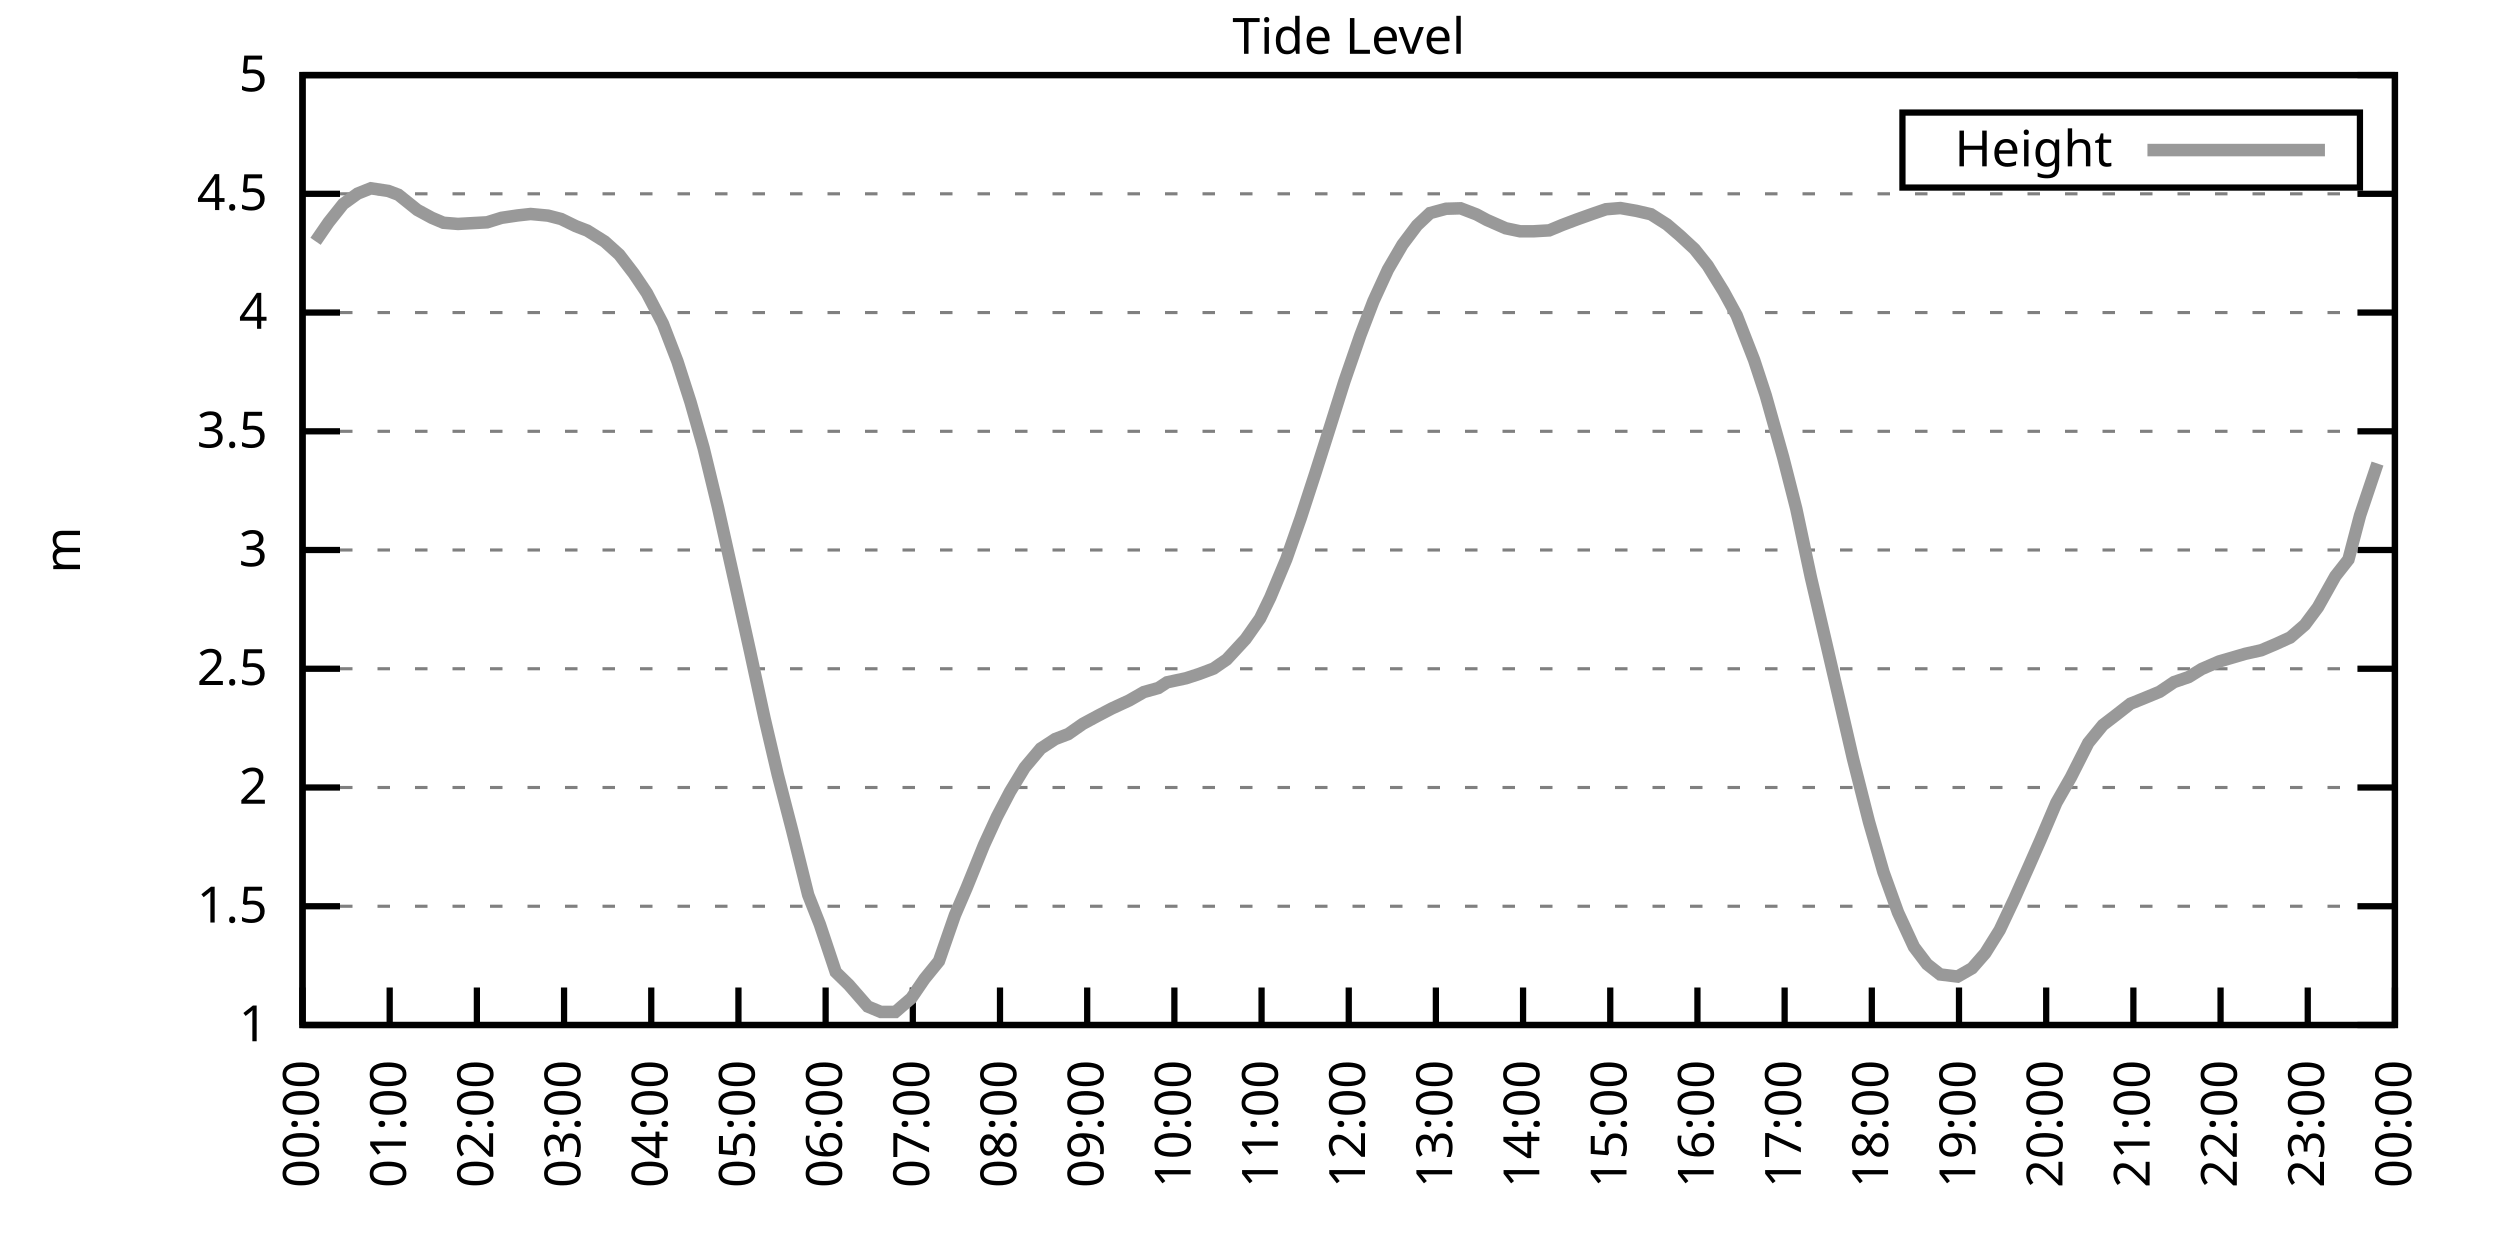
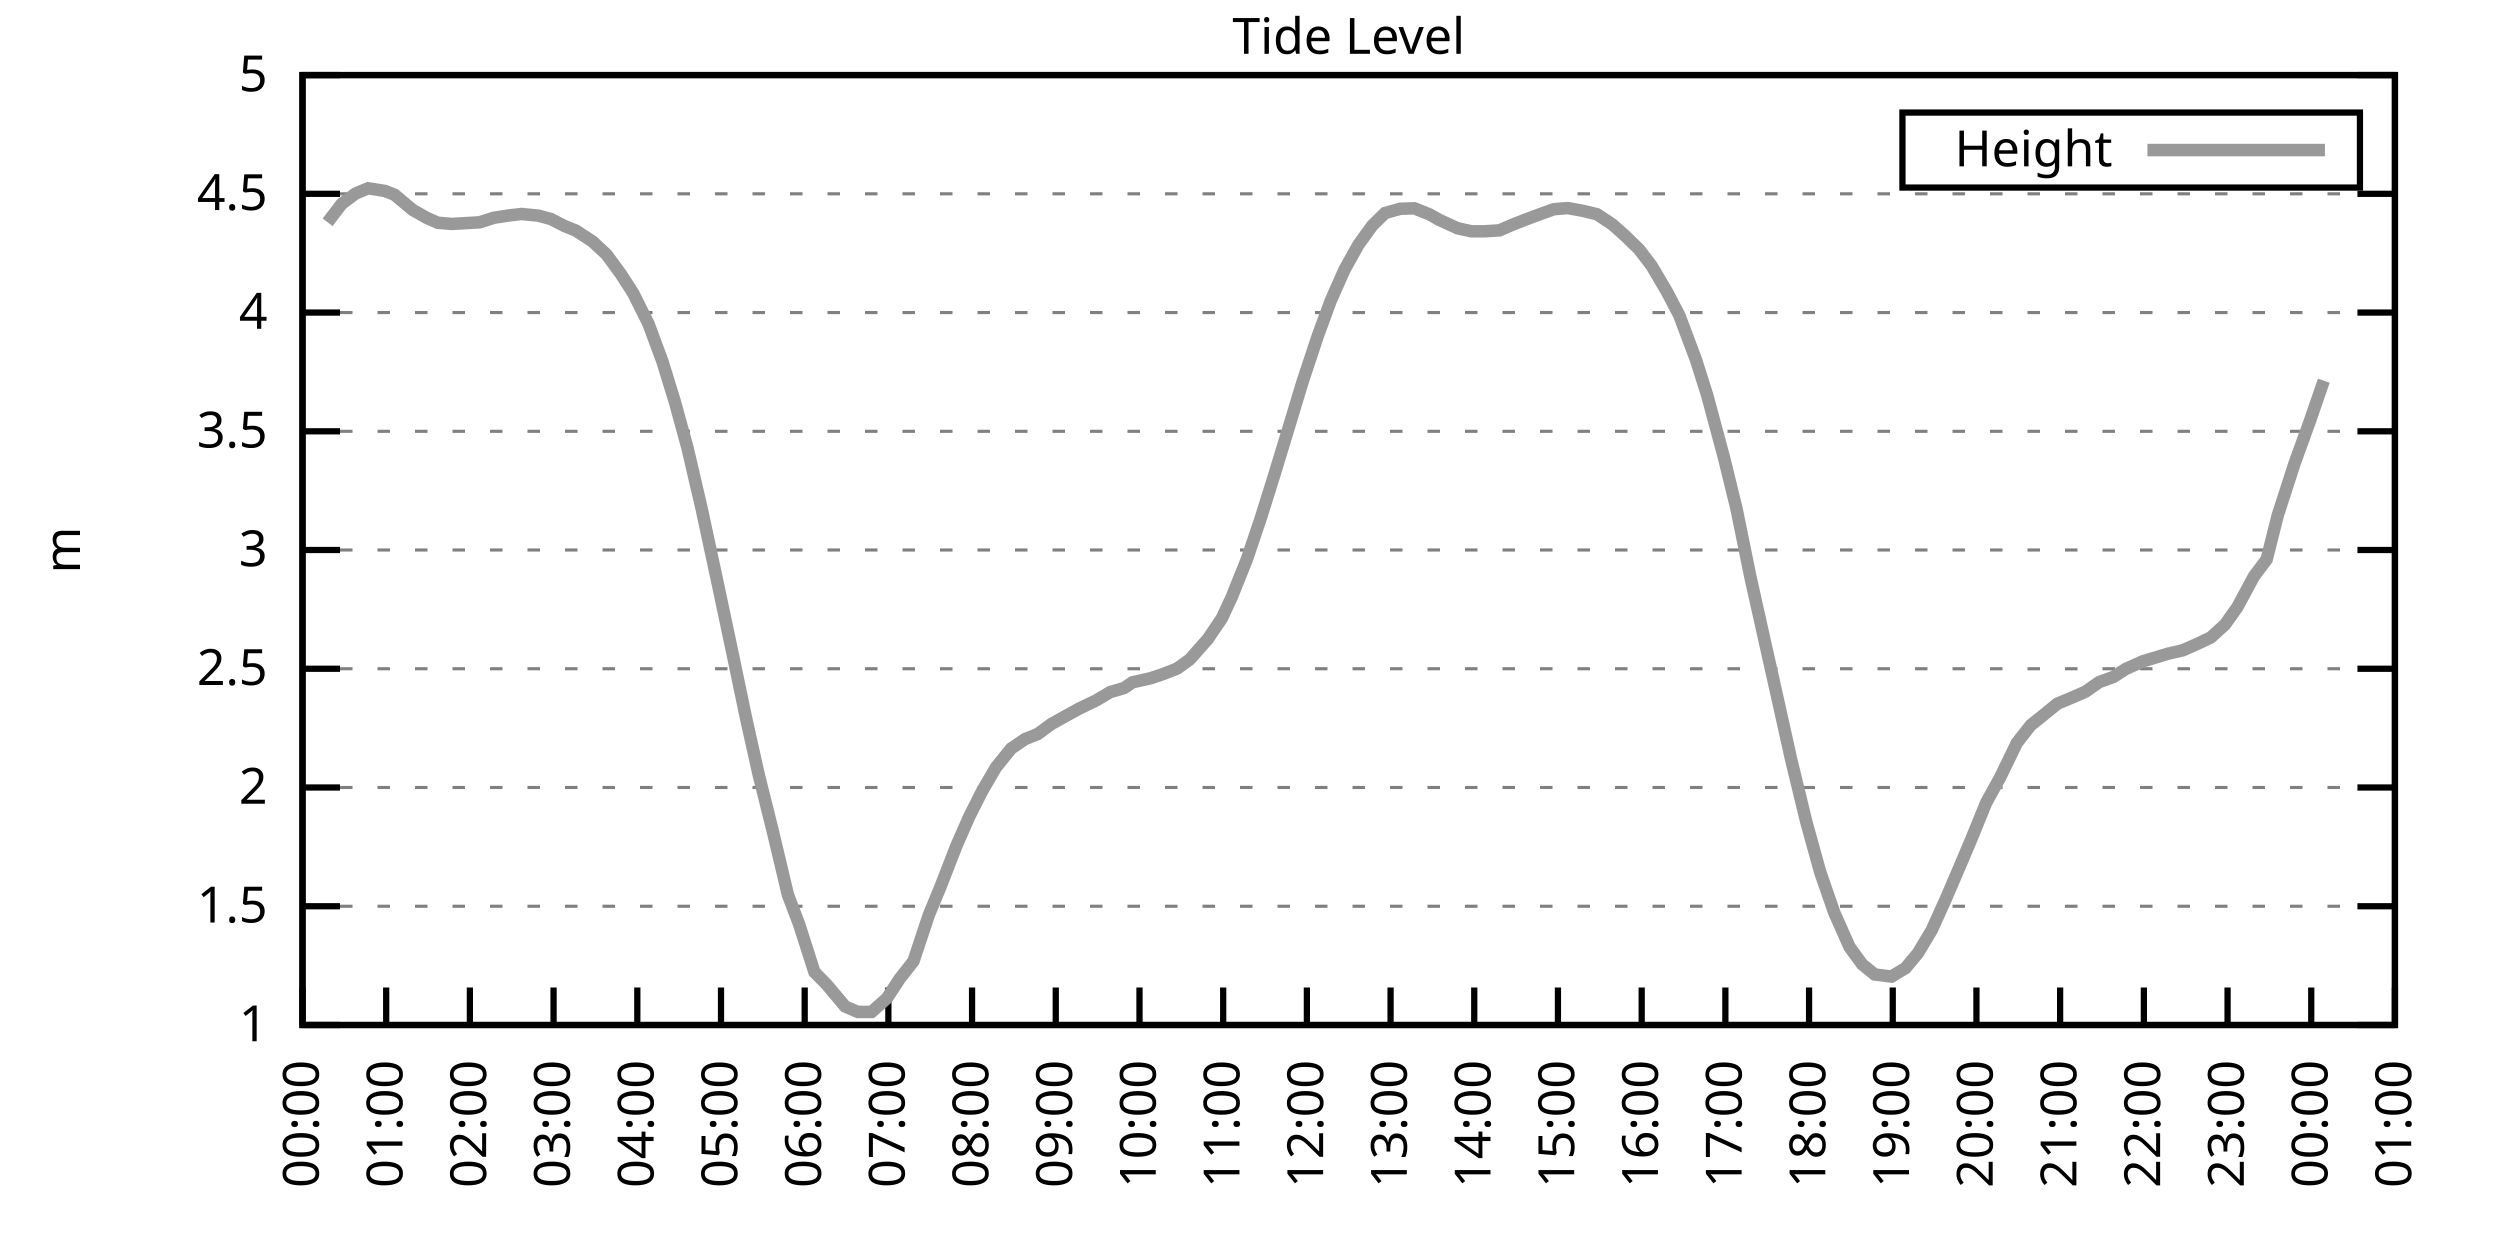
<svg xmlns="http://www.w3.org/2000/svg" xmlns:xlink="http://www.w3.org/1999/xlink" width="400" height="200" viewBox="0 0 400 200">
  <g id="gnuplot_canvas">
    <rect x="0" y="0" width="400" height="200" fill="none" />
    <defs>
      <circle id="gpDot" r="0.5" stroke-width="0.5" stroke="currentColor" />
      <path id="gpPt0" stroke-width="0.333" stroke="currentColor" d="M-1,0 h2 M0,-1 v2" />
      <path id="gpPt1" stroke-width="0.333" stroke="currentColor" d="M-1,-1 L1,1 M1,-1 L-1,1" />
      <path id="gpPt2" stroke-width="0.333" stroke="currentColor" d="M-1,0 L1,0 M0,-1 L0,1 M-1,-1 L1,1 M-1,1 L1,-1" />
      <rect id="gpPt3" stroke-width="0.333" stroke="currentColor" x="-1" y="-1" width="2" height="2" />
      <rect id="gpPt4" stroke-width="0.333" stroke="currentColor" fill="currentColor" x="-1" y="-1" width="2" height="2" />
      <circle id="gpPt5" stroke-width="0.333" stroke="currentColor" cx="0" cy="0" r="1" />
      <use xlink:href="#gpPt5" id="gpPt6" fill="currentColor" stroke="none" />
      <path id="gpPt7" stroke-width="0.333" stroke="currentColor" d="M0,-1.33 L-1.33,0.67 L1.33,0.67 z" />
      <use xlink:href="#gpPt7" id="gpPt8" fill="currentColor" stroke="none" />
      <use xlink:href="#gpPt7" id="gpPt9" stroke="currentColor" transform="rotate(180)" />
      <use xlink:href="#gpPt9" id="gpPt10" fill="currentColor" stroke="none" />
      <use xlink:href="#gpPt3" id="gpPt11" stroke="currentColor" transform="rotate(45)" />
      <use xlink:href="#gpPt11" id="gpPt12" fill="currentColor" stroke="none" />
      <path id="gpPt13" stroke-width="0.333" stroke="currentColor" d="M0,1.330 L1.265,0.411 L0.782,-1.067 L-0.782,-1.076 L-1.265,0.411 z" />
      <use xlink:href="#gpPt13" id="gpPt14" fill="currentColor" stroke="none" />
      <filter id="textbox" filterUnits="objectBoundingBox" x="0" y="0" height="1" width="1">
        <feFlood flood-color="white" flood-opacity="1" result="bgnd" />
        <feComposite in="SourceGraphic" in2="bgnd" operator="atop" />
      </filter>
      <filter id="greybox" filterUnits="objectBoundingBox" x="0" y="0" height="1" width="1">
        <feFlood flood-color="lightgrey" flood-opacity="1" result="grey" />
        <feComposite in="SourceGraphic" in2="grey" operator="atop" />
      </filter>
    </defs>
    <g fill="none" color="white" stroke="currentColor" stroke-width="1.00" stroke-linecap="butt" stroke-linejoin="miter">
</g>
    <g fill="none" color="black" stroke="currentColor" stroke-width="1.00" stroke-linecap="butt" stroke-linejoin="miter">
      <g stroke="none" shape-rendering="crispEdges">
        <polygon fill="rgb(255, 255, 255)" points="48.40,164.00 383.18,164.00 383.18,12.02 48.40,12.02 " />
      </g>
    </g>
    <g fill="none" color="black" stroke="currentColor" stroke-width="1.00" stroke-linecap="butt" stroke-linejoin="miter">
</g>
    <g fill="none" color="black" stroke="black" stroke-width="0.50" stroke-linecap="butt" stroke-linejoin="miter">
</g>
    <g fill="none" color="gray" stroke="currentColor" stroke-width="0.50" stroke-linecap="butt" stroke-linejoin="miter">
      <path stroke="gray" stroke-dasharray="2,4" class="gridline" d="M48.40,164.00 L383.19,164.00  " />
    </g>
    <g fill="none" color="gray" stroke="gray" stroke-width="1.00" stroke-linecap="butt" stroke-linejoin="miter">
</g>
    <g fill="none" color="black" stroke="currentColor" stroke-width="1.00" stroke-linecap="butt" stroke-linejoin="miter">
      <path stroke="black" d="M48.40,164.00 L54.40,164.00 M383.19,164.00 L377.19,164.00  " />
      <g transform="translate(42.80,166.60)" stroke="none" fill="black" font-family="Sans" font-size="8.00" text-anchor="end">
        <text>
          <tspan font-family="Sans"> 1</tspan>
        </text>
      </g>
    </g>
    <g fill="none" color="black" stroke="currentColor" stroke-width="1.00" stroke-linecap="butt" stroke-linejoin="miter">
</g>
    <g fill="none" color="black" stroke="black" stroke-width="0.50" stroke-linecap="butt" stroke-linejoin="miter">
</g>
    <g fill="none" color="gray" stroke="currentColor" stroke-width="0.50" stroke-linecap="butt" stroke-linejoin="miter">
      <path stroke="gray" stroke-dasharray="2,4" class="gridline" d="M48.40,145.00 L383.19,145.00  " />
    </g>
    <g fill="none" color="gray" stroke="gray" stroke-width="1.00" stroke-linecap="butt" stroke-linejoin="miter">
</g>
    <g fill="none" color="black" stroke="currentColor" stroke-width="1.00" stroke-linecap="butt" stroke-linejoin="miter">
      <path stroke="black" d="M48.40,145.00 L54.40,145.00 M383.19,145.00 L377.19,145.00  " />
      <g transform="translate(42.80,147.60)" stroke="none" fill="black" font-family="Sans" font-size="8.00" text-anchor="end">
        <text>
          <tspan font-family="Sans"> 1.5</tspan>
        </text>
      </g>
    </g>
    <g fill="none" color="black" stroke="currentColor" stroke-width="1.00" stroke-linecap="butt" stroke-linejoin="miter">
</g>
    <g fill="none" color="black" stroke="black" stroke-width="0.50" stroke-linecap="butt" stroke-linejoin="miter">
</g>
    <g fill="none" color="gray" stroke="currentColor" stroke-width="0.50" stroke-linecap="butt" stroke-linejoin="miter">
      <path stroke="gray" stroke-dasharray="2,4" class="gridline" d="M48.40,126.00 L383.19,126.00  " />
    </g>
    <g fill="none" color="gray" stroke="gray" stroke-width="1.00" stroke-linecap="butt" stroke-linejoin="miter">
</g>
    <g fill="none" color="black" stroke="currentColor" stroke-width="1.00" stroke-linecap="butt" stroke-linejoin="miter">
      <path stroke="black" d="M48.40,126.00 L54.40,126.00 M383.19,126.00 L377.19,126.00  " />
      <g transform="translate(42.80,128.60)" stroke="none" fill="black" font-family="Sans" font-size="8.00" text-anchor="end">
        <text>
          <tspan font-family="Sans"> 2</tspan>
        </text>
      </g>
    </g>
    <g fill="none" color="black" stroke="currentColor" stroke-width="1.00" stroke-linecap="butt" stroke-linejoin="miter">
</g>
    <g fill="none" color="black" stroke="black" stroke-width="0.50" stroke-linecap="butt" stroke-linejoin="miter">
</g>
    <g fill="none" color="gray" stroke="currentColor" stroke-width="0.50" stroke-linecap="butt" stroke-linejoin="miter">
      <path stroke="gray" stroke-dasharray="2,4" class="gridline" d="M48.40,107.00 L383.19,107.00  " />
    </g>
    <g fill="none" color="gray" stroke="gray" stroke-width="1.00" stroke-linecap="butt" stroke-linejoin="miter">
</g>
    <g fill="none" color="black" stroke="currentColor" stroke-width="1.00" stroke-linecap="butt" stroke-linejoin="miter">
      <path stroke="black" d="M48.40,107.00 L54.40,107.00 M383.19,107.00 L377.19,107.00  " />
      <g transform="translate(42.80,109.60)" stroke="none" fill="black" font-family="Sans" font-size="8.00" text-anchor="end">
        <text>
          <tspan font-family="Sans"> 2.5</tspan>
        </text>
      </g>
    </g>
    <g fill="none" color="black" stroke="currentColor" stroke-width="1.00" stroke-linecap="butt" stroke-linejoin="miter">
</g>
    <g fill="none" color="black" stroke="black" stroke-width="0.50" stroke-linecap="butt" stroke-linejoin="miter">
</g>
    <g fill="none" color="gray" stroke="currentColor" stroke-width="0.50" stroke-linecap="butt" stroke-linejoin="miter">
      <path stroke="gray" stroke-dasharray="2,4" class="gridline" d="M48.40,88.00 L383.19,88.00  " />
    </g>
    <g fill="none" color="gray" stroke="gray" stroke-width="1.00" stroke-linecap="butt" stroke-linejoin="miter">
</g>
    <g fill="none" color="black" stroke="currentColor" stroke-width="1.00" stroke-linecap="butt" stroke-linejoin="miter">
      <path stroke="black" d="M48.40,88.00 L54.40,88.00 M383.19,88.00 L377.19,88.00  " />
      <g transform="translate(42.80,90.60)" stroke="none" fill="black" font-family="Sans" font-size="8.00" text-anchor="end">
        <text>
          <tspan font-family="Sans"> 3</tspan>
        </text>
      </g>
    </g>
    <g fill="none" color="black" stroke="currentColor" stroke-width="1.00" stroke-linecap="butt" stroke-linejoin="miter">
</g>
    <g fill="none" color="black" stroke="black" stroke-width="0.50" stroke-linecap="butt" stroke-linejoin="miter">
</g>
    <g fill="none" color="gray" stroke="currentColor" stroke-width="0.50" stroke-linecap="butt" stroke-linejoin="miter">
      <path stroke="gray" stroke-dasharray="2,4" class="gridline" d="M48.40,69.01 L383.19,69.01  " />
    </g>
    <g fill="none" color="gray" stroke="gray" stroke-width="1.00" stroke-linecap="butt" stroke-linejoin="miter">
</g>
    <g fill="none" color="black" stroke="currentColor" stroke-width="1.00" stroke-linecap="butt" stroke-linejoin="miter">
      <path stroke="black" d="M48.40,69.01 L54.40,69.01 M383.19,69.01 L377.19,69.01  " />
      <g transform="translate(42.80,71.61)" stroke="none" fill="black" font-family="Sans" font-size="8.00" text-anchor="end">
        <text>
          <tspan font-family="Sans"> 3.5</tspan>
        </text>
      </g>
    </g>
    <g fill="none" color="black" stroke="currentColor" stroke-width="1.00" stroke-linecap="butt" stroke-linejoin="miter">
</g>
    <g fill="none" color="black" stroke="black" stroke-width="0.50" stroke-linecap="butt" stroke-linejoin="miter">
</g>
    <g fill="none" color="gray" stroke="currentColor" stroke-width="0.50" stroke-linecap="butt" stroke-linejoin="miter">
      <path stroke="gray" stroke-dasharray="2,4" class="gridline" d="M48.40,50.01 L383.19,50.01  " />
    </g>
    <g fill="none" color="gray" stroke="gray" stroke-width="1.00" stroke-linecap="butt" stroke-linejoin="miter">
</g>
    <g fill="none" color="black" stroke="currentColor" stroke-width="1.00" stroke-linecap="butt" stroke-linejoin="miter">
      <path stroke="black" d="M48.40,50.01 L54.40,50.01 M383.19,50.01 L377.19,50.01  " />
      <g transform="translate(42.80,52.61)" stroke="none" fill="black" font-family="Sans" font-size="8.00" text-anchor="end">
        <text>
          <tspan font-family="Sans"> 4</tspan>
        </text>
      </g>
    </g>
    <g fill="none" color="black" stroke="currentColor" stroke-width="1.00" stroke-linecap="butt" stroke-linejoin="miter">
</g>
    <g fill="none" color="black" stroke="black" stroke-width="0.50" stroke-linecap="butt" stroke-linejoin="miter">
</g>
    <g fill="none" color="gray" stroke="currentColor" stroke-width="0.50" stroke-linecap="butt" stroke-linejoin="miter">
      <path stroke="gray" stroke-dasharray="2,4" class="gridline" d="M48.40,31.01 L383.19,31.01  " />
    </g>
    <g fill="none" color="gray" stroke="gray" stroke-width="1.00" stroke-linecap="butt" stroke-linejoin="miter">
</g>
    <g fill="none" color="black" stroke="currentColor" stroke-width="1.00" stroke-linecap="butt" stroke-linejoin="miter">
      <path stroke="black" d="M48.40,31.01 L54.40,31.01 M383.19,31.01 L377.19,31.01  " />
      <g transform="translate(42.80,33.61)" stroke="none" fill="black" font-family="Sans" font-size="8.00" text-anchor="end">
        <text>
          <tspan font-family="Sans"> 4.5</tspan>
        </text>
      </g>
    </g>
    <g fill="none" color="black" stroke="currentColor" stroke-width="1.00" stroke-linecap="butt" stroke-linejoin="miter">
</g>
    <g fill="none" color="black" stroke="black" stroke-width="0.50" stroke-linecap="butt" stroke-linejoin="miter">
</g>
    <g fill="none" color="gray" stroke="currentColor" stroke-width="0.50" stroke-linecap="butt" stroke-linejoin="miter">
      <path stroke="gray" stroke-dasharray="2,4" class="gridline" d="M48.40,12.01 L383.19,12.01  " />
    </g>
    <g fill="none" color="gray" stroke="gray" stroke-width="1.00" stroke-linecap="butt" stroke-linejoin="miter">
</g>
    <g fill="none" color="black" stroke="currentColor" stroke-width="1.00" stroke-linecap="butt" stroke-linejoin="miter">
      <path stroke="black" d="M48.40,12.01 L54.40,12.01 M383.19,12.01 L377.19,12.01  " />
      <g transform="translate(42.80,14.61)" stroke="none" fill="black" font-family="Sans" font-size="8.00" text-anchor="end">
        <text>
          <tspan font-family="Sans"> 5</tspan>
        </text>
      </g>
    </g>
    <g fill="none" color="black" stroke="currentColor" stroke-width="1.00" stroke-linecap="butt" stroke-linejoin="miter">
      <path stroke="black" d="M48.40,164.00 L48.40,158.00  " />
      <g transform="translate(51.00,169.60) rotate(270.00)" stroke="none" fill="black" font-family="Sans" font-size="8.00" text-anchor="end">
        <text>
          <tspan font-family="Sans">00:00</tspan>
        </text>
      </g>
    </g>
    <g fill="none" color="black" stroke="currentColor" stroke-width="1.00" stroke-linecap="butt" stroke-linejoin="miter">
-       <path stroke="black" d="M62.35,164.00 L62.35,158.00  " />
-       <g transform="translate(64.95,169.60) rotate(270.00)" stroke="none" fill="black" font-family="Sans" font-size="8.00" text-anchor="end">
+       <path stroke="black" d="M61.79,164.00 L61.79,158.00  " />
+       <g transform="translate(64.39,169.60) rotate(270.00)" stroke="none" fill="black" font-family="Sans" font-size="8.00" text-anchor="end">
        <text>
          <tspan font-family="Sans">01:00</tspan>
        </text>
      </g>
    </g>
    <g fill="none" color="black" stroke="currentColor" stroke-width="1.00" stroke-linecap="butt" stroke-linejoin="miter">
-       <path stroke="black" d="M76.30,164.00 L76.30,158.00  " />
-       <g transform="translate(78.90,169.60) rotate(270.00)" stroke="none" fill="black" font-family="Sans" font-size="8.00" text-anchor="end">
+       <path stroke="black" d="M75.18,164.00 L75.18,158.00  " />
+       <g transform="translate(77.78,169.60) rotate(270.00)" stroke="none" fill="black" font-family="Sans" font-size="8.00" text-anchor="end">
        <text>
          <tspan font-family="Sans">02:00</tspan>
        </text>
      </g>
    </g>
    <g fill="none" color="black" stroke="currentColor" stroke-width="1.00" stroke-linecap="butt" stroke-linejoin="miter">
-       <path stroke="black" d="M90.25,164.00 L90.25,158.00  " />
-       <g transform="translate(92.85,169.60) rotate(270.00)" stroke="none" fill="black" font-family="Sans" font-size="8.00" text-anchor="end">
+       <path stroke="black" d="M88.57,164.00 L88.57,158.00  " />
+       <g transform="translate(91.17,169.60) rotate(270.00)" stroke="none" fill="black" font-family="Sans" font-size="8.00" text-anchor="end">
        <text>
          <tspan font-family="Sans">03:00</tspan>
        </text>
      </g>
    </g>
    <g fill="none" color="black" stroke="currentColor" stroke-width="1.00" stroke-linecap="butt" stroke-linejoin="miter">
-       <path stroke="black" d="M104.20,164.00 L104.20,158.00  " />
-       <g transform="translate(106.80,169.60) rotate(270.00)" stroke="none" fill="black" font-family="Sans" font-size="8.00" text-anchor="end">
+       <path stroke="black" d="M101.97,164.00 L101.97,158.00  " />
+       <g transform="translate(104.57,169.60) rotate(270.00)" stroke="none" fill="black" font-family="Sans" font-size="8.00" text-anchor="end">
        <text>
          <tspan font-family="Sans">04:00</tspan>
        </text>
      </g>
    </g>
    <g fill="none" color="black" stroke="currentColor" stroke-width="1.00" stroke-linecap="butt" stroke-linejoin="miter">
-       <path stroke="black" d="M118.15,164.00 L118.15,158.00  " />
-       <g transform="translate(120.75,169.60) rotate(270.00)" stroke="none" fill="black" font-family="Sans" font-size="8.00" text-anchor="end">
+       <path stroke="black" d="M115.36,164.00 L115.36,158.00  " />
+       <g transform="translate(117.96,169.60) rotate(270.00)" stroke="none" fill="black" font-family="Sans" font-size="8.00" text-anchor="end">
        <text>
          <tspan font-family="Sans">05:00</tspan>
        </text>
      </g>
    </g>
    <g fill="none" color="black" stroke="currentColor" stroke-width="1.00" stroke-linecap="butt" stroke-linejoin="miter">
-       <path stroke="black" d="M132.10,164.00 L132.10,158.00  " />
-       <g transform="translate(134.70,169.60) rotate(270.00)" stroke="none" fill="black" font-family="Sans" font-size="8.00" text-anchor="end">
+       <path stroke="black" d="M128.75,164.00 L128.75,158.00  " />
+       <g transform="translate(131.35,169.60) rotate(270.00)" stroke="none" fill="black" font-family="Sans" font-size="8.00" text-anchor="end">
        <text>
          <tspan font-family="Sans">06:00</tspan>
        </text>
      </g>
    </g>
    <g fill="none" color="black" stroke="currentColor" stroke-width="1.00" stroke-linecap="butt" stroke-linejoin="miter">
-       <path stroke="black" d="M146.05,164.00 L146.05,158.00  " />
-       <g transform="translate(148.65,169.60) rotate(270.00)" stroke="none" fill="black" font-family="Sans" font-size="8.00" text-anchor="end">
+       <path stroke="black" d="M142.14,164.00 L142.14,158.00  " />
+       <g transform="translate(144.74,169.60) rotate(270.00)" stroke="none" fill="black" font-family="Sans" font-size="8.00" text-anchor="end">
        <text>
          <tspan font-family="Sans">07:00</tspan>
        </text>
      </g>
    </g>
    <g fill="none" color="black" stroke="currentColor" stroke-width="1.00" stroke-linecap="butt" stroke-linejoin="miter">
-       <path stroke="black" d="M160.00,164.00 L160.00,158.00  " />
-       <g transform="translate(162.60,169.60) rotate(270.00)" stroke="none" fill="black" font-family="Sans" font-size="8.00" text-anchor="end">
+       <path stroke="black" d="M155.53,164.00 L155.53,158.00  " />
+       <g transform="translate(158.13,169.60) rotate(270.00)" stroke="none" fill="black" font-family="Sans" font-size="8.00" text-anchor="end">
        <text>
          <tspan font-family="Sans">08:00</tspan>
        </text>
      </g>
    </g>
    <g fill="none" color="black" stroke="currentColor" stroke-width="1.00" stroke-linecap="butt" stroke-linejoin="miter">
-       <path stroke="black" d="M173.95,164.00 L173.95,158.00  " />
-       <g transform="translate(176.55,169.60) rotate(270.00)" stroke="none" fill="black" font-family="Sans" font-size="8.00" text-anchor="end">
+       <path stroke="black" d="M168.92,164.00 L168.92,158.00  " />
+       <g transform="translate(171.52,169.60) rotate(270.00)" stroke="none" fill="black" font-family="Sans" font-size="8.00" text-anchor="end">
        <text>
          <tspan font-family="Sans">09:00</tspan>
        </text>
      </g>
    </g>
    <g fill="none" color="black" stroke="currentColor" stroke-width="1.00" stroke-linecap="butt" stroke-linejoin="miter">
-       <path stroke="black" d="M187.90,164.00 L187.90,158.00  " />
-       <g transform="translate(190.50,169.60) rotate(270.00)" stroke="none" fill="black" font-family="Sans" font-size="8.00" text-anchor="end">
+       <path stroke="black" d="M182.32,164.00 L182.32,158.00  " />
+       <g transform="translate(184.92,169.60) rotate(270.00)" stroke="none" fill="black" font-family="Sans" font-size="8.00" text-anchor="end">
        <text>
          <tspan font-family="Sans">10:00</tspan>
        </text>
      </g>
    </g>
    <g fill="none" color="black" stroke="currentColor" stroke-width="1.00" stroke-linecap="butt" stroke-linejoin="miter">
-       <path stroke="black" d="M201.85,164.00 L201.85,158.00  " />
-       <g transform="translate(204.45,169.60) rotate(270.00)" stroke="none" fill="black" font-family="Sans" font-size="8.00" text-anchor="end">
+       <path stroke="black" d="M195.71,164.00 L195.71,158.00  " />
+       <g transform="translate(198.31,169.60) rotate(270.00)" stroke="none" fill="black" font-family="Sans" font-size="8.00" text-anchor="end">
        <text>
          <tspan font-family="Sans">11:00</tspan>
        </text>
      </g>
    </g>
    <g fill="none" color="black" stroke="currentColor" stroke-width="1.00" stroke-linecap="butt" stroke-linejoin="miter">
-       <path stroke="black" d="M215.80,164.00 L215.80,158.00  " />
-       <g transform="translate(218.40,169.60) rotate(270.00)" stroke="none" fill="black" font-family="Sans" font-size="8.00" text-anchor="end">
+       <path stroke="black" d="M209.10,164.00 L209.10,158.00  " />
+       <g transform="translate(211.70,169.60) rotate(270.00)" stroke="none" fill="black" font-family="Sans" font-size="8.00" text-anchor="end">
        <text>
          <tspan font-family="Sans">12:00</tspan>
        </text>
      </g>
    </g>
    <g fill="none" color="black" stroke="currentColor" stroke-width="1.00" stroke-linecap="butt" stroke-linejoin="miter">
-       <path stroke="black" d="M229.74,164.00 L229.74,158.00  " />
-       <g transform="translate(232.34,169.60) rotate(270.00)" stroke="none" fill="black" font-family="Sans" font-size="8.00" text-anchor="end">
+       <path stroke="black" d="M222.49,164.00 L222.49,158.00  " />
+       <g transform="translate(225.09,169.60) rotate(270.00)" stroke="none" fill="black" font-family="Sans" font-size="8.00" text-anchor="end">
        <text>
          <tspan font-family="Sans">13:00</tspan>
        </text>
      </g>
    </g>
    <g fill="none" color="black" stroke="currentColor" stroke-width="1.00" stroke-linecap="butt" stroke-linejoin="miter">
-       <path stroke="black" d="M243.69,164.00 L243.69,158.00  " />
-       <g transform="translate(246.29,169.60) rotate(270.00)" stroke="none" fill="black" font-family="Sans" font-size="8.00" text-anchor="end">
+       <path stroke="black" d="M235.88,164.00 L235.88,158.00  " />
+       <g transform="translate(238.48,169.60) rotate(270.00)" stroke="none" fill="black" font-family="Sans" font-size="8.00" text-anchor="end">
        <text>
          <tspan font-family="Sans">14:00</tspan>
        </text>
      </g>
    </g>
    <g fill="none" color="black" stroke="currentColor" stroke-width="1.00" stroke-linecap="butt" stroke-linejoin="miter">
-       <path stroke="black" d="M257.64,164.00 L257.64,158.00  " />
-       <g transform="translate(260.24,169.60) rotate(270.00)" stroke="none" fill="black" font-family="Sans" font-size="8.00" text-anchor="end">
+       <path stroke="black" d="M249.27,164.00 L249.27,158.00  " />
+       <g transform="translate(251.87,169.60) rotate(270.00)" stroke="none" fill="black" font-family="Sans" font-size="8.00" text-anchor="end">
        <text>
          <tspan font-family="Sans">15:00</tspan>
        </text>
      </g>
    </g>
    <g fill="none" color="black" stroke="currentColor" stroke-width="1.00" stroke-linecap="butt" stroke-linejoin="miter">
-       <path stroke="black" d="M271.59,164.00 L271.59,158.00  " />
-       <g transform="translate(274.19,169.60) rotate(270.00)" stroke="none" fill="black" font-family="Sans" font-size="8.00" text-anchor="end">
+       <path stroke="black" d="M262.67,164.00 L262.67,158.00  " />
+       <g transform="translate(265.27,169.60) rotate(270.00)" stroke="none" fill="black" font-family="Sans" font-size="8.00" text-anchor="end">
        <text>
          <tspan font-family="Sans">16:00</tspan>
        </text>
      </g>
    </g>
    <g fill="none" color="black" stroke="currentColor" stroke-width="1.00" stroke-linecap="butt" stroke-linejoin="miter">
-       <path stroke="black" d="M285.54,164.00 L285.54,158.00  " />
-       <g transform="translate(288.14,169.60) rotate(270.00)" stroke="none" fill="black" font-family="Sans" font-size="8.00" text-anchor="end">
+       <path stroke="black" d="M276.06,164.00 L276.06,158.00  " />
+       <g transform="translate(278.66,169.60) rotate(270.00)" stroke="none" fill="black" font-family="Sans" font-size="8.00" text-anchor="end">
        <text>
          <tspan font-family="Sans">17:00</tspan>
        </text>
      </g>
    </g>
    <g fill="none" color="black" stroke="currentColor" stroke-width="1.00" stroke-linecap="butt" stroke-linejoin="miter">
-       <path stroke="black" d="M299.49,164.00 L299.49,158.00  " />
-       <g transform="translate(302.09,169.60) rotate(270.00)" stroke="none" fill="black" font-family="Sans" font-size="8.00" text-anchor="end">
+       <path stroke="black" d="M289.45,164.00 L289.45,158.00  " />
+       <g transform="translate(292.05,169.60) rotate(270.00)" stroke="none" fill="black" font-family="Sans" font-size="8.00" text-anchor="end">
        <text>
          <tspan font-family="Sans">18:00</tspan>
        </text>
      </g>
    </g>
    <g fill="none" color="black" stroke="currentColor" stroke-width="1.00" stroke-linecap="butt" stroke-linejoin="miter">
-       <path stroke="black" d="M313.44,164.00 L313.44,158.00  " />
-       <g transform="translate(316.04,169.60) rotate(270.00)" stroke="none" fill="black" font-family="Sans" font-size="8.00" text-anchor="end">
+       <path stroke="black" d="M302.84,164.00 L302.84,158.00  " />
+       <g transform="translate(305.44,169.60) rotate(270.00)" stroke="none" fill="black" font-family="Sans" font-size="8.00" text-anchor="end">
        <text>
          <tspan font-family="Sans">19:00</tspan>
        </text>
      </g>
    </g>
    <g fill="none" color="black" stroke="currentColor" stroke-width="1.00" stroke-linecap="butt" stroke-linejoin="miter">
-       <path stroke="black" d="M327.39,164.00 L327.39,158.00  " />
-       <g transform="translate(329.99,169.60) rotate(270.00)" stroke="none" fill="black" font-family="Sans" font-size="8.00" text-anchor="end">
+       <path stroke="black" d="M316.23,164.00 L316.23,158.00  " />
+       <g transform="translate(318.83,169.60) rotate(270.00)" stroke="none" fill="black" font-family="Sans" font-size="8.00" text-anchor="end">
        <text>
          <tspan font-family="Sans">20:00</tspan>
        </text>
      </g>
    </g>
    <g fill="none" color="black" stroke="currentColor" stroke-width="1.00" stroke-linecap="butt" stroke-linejoin="miter">
-       <path stroke="black" d="M341.34,164.00 L341.34,158.00  " />
-       <g transform="translate(343.94,169.60) rotate(270.00)" stroke="none" fill="black" font-family="Sans" font-size="8.00" text-anchor="end">
+       <path stroke="black" d="M329.62,164.00 L329.62,158.00  " />
+       <g transform="translate(332.22,169.60) rotate(270.00)" stroke="none" fill="black" font-family="Sans" font-size="8.00" text-anchor="end">
        <text>
          <tspan font-family="Sans">21:00</tspan>
        </text>
      </g>
    </g>
    <g fill="none" color="black" stroke="currentColor" stroke-width="1.00" stroke-linecap="butt" stroke-linejoin="miter">
-       <path stroke="black" d="M355.29,164.00 L355.29,158.00  " />
-       <g transform="translate(357.89,169.60) rotate(270.00)" stroke="none" fill="black" font-family="Sans" font-size="8.00" text-anchor="end">
+       <path stroke="black" d="M343.02,164.00 L343.02,158.00  " />
+       <g transform="translate(345.62,169.60) rotate(270.00)" stroke="none" fill="black" font-family="Sans" font-size="8.00" text-anchor="end">
        <text>
          <tspan font-family="Sans">22:00</tspan>
        </text>
      </g>
    </g>
    <g fill="none" color="black" stroke="currentColor" stroke-width="1.00" stroke-linecap="butt" stroke-linejoin="miter">
-       <path stroke="black" d="M369.24,164.00 L369.24,158.00  " />
-       <g transform="translate(371.84,169.60) rotate(270.00)" stroke="none" fill="black" font-family="Sans" font-size="8.00" text-anchor="end">
+       <path stroke="black" d="M356.41,164.00 L356.41,158.00  " />
+       <g transform="translate(359.01,169.60) rotate(270.00)" stroke="none" fill="black" font-family="Sans" font-size="8.00" text-anchor="end">
        <text>
          <tspan font-family="Sans">23:00</tspan>
+         </text>
+       </g>
+     </g>
+     <g fill="none" color="black" stroke="currentColor" stroke-width="1.00" stroke-linecap="butt" stroke-linejoin="miter">
+       <path stroke="black" d="M369.80,164.00 L369.80,158.00  " />
+       <g transform="translate(372.40,169.60) rotate(270.00)" stroke="none" fill="black" font-family="Sans" font-size="8.00" text-anchor="end">
+         <text>
+           <tspan font-family="Sans">00:00</tspan>
        </text>
      </g>
    </g>
    <g fill="none" color="black" stroke="currentColor" stroke-width="1.00" stroke-linecap="butt" stroke-linejoin="miter">
      <path stroke="black" d="M383.19,164.00 L383.19,158.00  " />
      <g transform="translate(385.79,169.60) rotate(270.00)" stroke="none" fill="black" font-family="Sans" font-size="8.00" text-anchor="end">
        <text>
-           <tspan font-family="Sans">00:00</tspan>
+           <tspan font-family="Sans">01:00</tspan>
        </text>
      </g>
    </g>
    <g fill="none" color="black" stroke="currentColor" stroke-width="1.00" stroke-linecap="butt" stroke-linejoin="miter">
</g>
    <g fill="none" color="black" stroke="currentColor" stroke-width="1.00" stroke-linecap="butt" stroke-linejoin="miter">
      <path stroke="black" d="M48.40,12.01 L48.40,164.00 L383.19,164.00 L383.19,12.01 L48.40,12.01 Z  " />
    </g>
    <g fill="none" color="black" stroke="currentColor" stroke-width="1.00" stroke-linecap="butt" stroke-linejoin="miter">
</g>
    <g fill="none" color="black" stroke="currentColor" stroke-width="1.00" stroke-linecap="butt" stroke-linejoin="miter">
      <path stroke="black" d="M304.39,30.01 L304.39,18.01 L377.59,18.01 L377.59,30.01 L304.39,30.01 Z  " />
    </g>
    <g id="Tide_level_plot_1">
      <g fill="none" color="white" stroke="black" stroke-width="2.00" stroke-linecap="butt" stroke-linejoin="miter">
</g>
      <g fill="none" color="black" stroke="currentColor" stroke-width="2.00" stroke-linecap="butt" stroke-linejoin="miter">
        <g transform="translate(337.99,26.61)" stroke="none" fill="black" font-family="Sans" font-size="8.00" text-anchor="end">
          <text>
            <tspan font-family="Sans">Height</tspan>
          </text>
        </g>
      </g>
      <g fill="none" color="black" stroke="currentColor" stroke-width="2.00" stroke-linecap="butt" stroke-linejoin="miter">
-         <path stroke="rgb(153, 153, 153)" d="M343.59,24.01 L371.99,24.01 M50.49,38.61 L52.58,35.57 L54.91,32.64 L57.23,30.97 L59.33,30.13 L62.12,30.55   L63.74,31.16 L66.77,33.59 L69.09,34.85 L70.95,35.64 L73.28,35.83 L77.93,35.57 L80.25,34.85 L82.81,34.47   L84.90,34.24 L87.69,34.50 L89.78,35.04 L92.11,36.18 L93.97,36.90 L96.76,38.65 L99.08,40.74 L101.41,43.78   L103.50,46.89 L106.06,51.79 L108.38,57.80 L110.48,64.33 L112.57,71.67 L114.89,81.24 L117.68,93.70 L120.01,104.23   L122.33,114.95 L124.43,123.91 L126.75,132.88 L129.31,143.18 L131.17,147.89 L133.72,155.53 L135.82,157.58 L138.84,161.04   L140.93,161.91 L143.26,161.91 L145.81,159.71 L147.91,156.63 L150.23,153.78 L152.79,146.41 L154.65,142.08 L157.44,135.20   L159.53,130.64 L161.62,126.65 L163.95,122.81 L166.51,119.77 L168.83,118.25 L170.92,117.45 L173.25,115.82 L175.57,114.57   L177.90,113.35 L180.69,112.06 L183.01,110.73 L185.34,110.08 L186.73,109.17 L189.76,108.52 L191.85,107.84 L194.17,106.97   L196.27,105.52 L199.29,102.25 L201.61,98.95 L203.24,95.60 L205.80,89.49 L208.12,82.88 L210.45,75.73 L212.54,69.16   L215.10,61.03 L217.65,53.66 L219.75,48.18 L222.07,43.13 L224.40,39.14 L226.72,36.06 L228.81,34.09 L231.37,33.40   L233.70,33.33 L236.25,34.31 L237.88,35.19 L240.90,36.52 L243.23,37.01 L245.32,37.01 L247.88,36.86 L249.97,35.99   L252.30,35.11 L254.85,34.20 L256.95,33.48 L259.27,33.29 L261.83,33.74 L264.15,34.28 L266.71,35.91 L268.80,37.70   L271.13,39.86 L273.22,42.48 L275.78,46.63 L277.87,50.46 L280.66,57.61 L282.52,63.27 L285.31,73.19 L287.40,81.39   L289.73,92.34 L290.43,95.34 L294.61,113.31 L296.47,121.37 L299.03,131.47 L301.35,139.53 L303.68,145.99 L306.23,151.50   L308.33,154.27 L310.42,155.91 L313.21,156.25 L315.53,154.92 L317.63,152.52 L319.95,148.80 L322.28,143.86 L324.60,138.66   L326.46,134.44 L329.02,128.43 L331.34,124.37 L334.13,118.86 L336.46,116.01 L338.55,114.41 L340.88,112.59 L342.97,111.75   L345.53,110.69 L347.85,109.13 L350.18,108.33 L352.27,107.04 L355.06,105.83 L356.92,105.29 L359.24,104.61 L361.80,104.04   L364.13,103.05 L366.45,101.99 L368.78,99.97 L370.87,97.16 L373.66,92.18 L375.75,89.52 L377.61,82.46 L380.40,74.17    " />
+         <path stroke="rgb(153, 153, 153)" d="M343.59,24.01 L371.99,24.01 M52.42,35.57 L54.65,32.64 L56.88,30.97 L58.89,30.13 L61.57,30.55 L63.13,31.16   L66.03,33.59 L68.26,34.85 L70.05,35.64 L72.28,35.83 L76.75,35.57 L78.98,34.85 L81.43,34.47 L83.44,34.24   L86.12,34.50 L88.13,35.04 L90.36,36.18 L92.15,36.90 L94.82,38.65 L97.06,40.74 L99.29,43.78 L101.30,46.89   L103.75,51.79 L105.98,57.80 L107.99,64.33 L110.00,71.67 L112.23,81.24 L114.91,93.70 L117.14,104.23 L119.38,114.95   L121.38,123.91 L123.62,132.88 L126.07,143.18 L127.86,147.89 L130.31,155.53 L132.32,157.58 L135.22,161.04 L137.23,161.91   L139.46,161.91 L141.92,159.71 L143.93,156.63 L146.16,153.78 L148.61,146.41 L150.40,142.08 L153.08,135.20 L155.09,130.64   L157.10,126.65 L159.33,122.81 L161.78,119.77 L164.01,118.25 L166.02,117.45 L168.25,115.82 L170.49,114.57 L172.72,113.35   L175.40,112.06 L177.63,110.73 L179.86,110.08 L181.20,109.17 L184.10,108.52 L186.11,107.84 L188.34,106.97 L190.35,105.52   L193.25,102.25 L195.48,98.95 L197.05,95.60 L199.50,89.49 L201.73,82.88 L203.97,75.73 L205.97,69.16 L208.43,61.03   L210.88,53.66 L212.89,48.18 L215.13,43.13 L217.36,39.14 L219.59,36.06 L221.60,34.09 L224.05,33.40 L226.29,33.33   L228.74,34.31 L230.30,35.19 L233.20,36.52 L235.44,37.01 L237.44,37.01 L239.90,36.86 L241.91,35.99 L244.14,35.11   L246.60,34.20 L248.60,33.48 L250.84,33.29 L253.29,33.74 L255.52,34.28 L257.98,35.91 L259.99,37.70 L262.22,39.86   L264.23,42.48 L266.68,46.63 L268.69,50.46 L271.37,57.61 L273.16,63.27 L275.83,73.19 L277.84,81.39 L280.07,92.34   L280.74,95.34 L284.76,113.31 L286.55,121.37 L289.00,131.47 L291.23,139.53 L293.47,145.99 L295.92,151.50 L297.93,154.27   L299.94,155.91 L302.62,156.25 L304.85,154.92 L306.86,152.52 L309.09,148.80 L311.32,143.86 L313.55,138.66 L315.34,134.44   L317.79,128.43 L320.03,124.37 L322.70,118.86 L324.94,116.01 L326.95,114.41 L329.18,112.59 L331.19,111.75 L333.64,110.69   L335.87,109.13 L338.10,108.33 L340.11,107.04 L342.79,105.83 L344.58,105.29 L346.81,104.61 L349.26,104.04 L351.50,103.05   L353.73,101.99 L355.96,99.97 L357.97,97.16 L360.65,92.18 L362.66,89.52 L364.44,82.46 L367.12,74.17 L369.58,67.37   L371.81,60.91  " />
      </g>
    </g>
    <g fill="none" color="black" stroke="currentColor" stroke-width="2.00" stroke-linecap="butt" stroke-linejoin="miter">
</g>
    <g fill="none" color="black" stroke="black" stroke-width="1.00" stroke-linecap="butt" stroke-linejoin="miter">
</g>
    <g fill="none" color="black" stroke="currentColor" stroke-width="1.00" stroke-linecap="butt" stroke-linejoin="miter">
      <path stroke="black" d="M48.40,12.01 L48.40,164.00 L383.19,164.00 L383.19,12.01 L48.40,12.01 Z  " />
      <g transform="translate(12.80,88.01) rotate(270.00)" stroke="none" fill="black" font-family="Sans" font-size="8.00" text-anchor="middle">
        <text>
          <tspan font-family="Sans">m</tspan>
        </text>
      </g>
    </g>
    <g fill="none" color="black" stroke="currentColor" stroke-width="1.00" stroke-linecap="butt" stroke-linejoin="miter">
</g>
    <g fill="none" color="black" stroke="currentColor" stroke-width="1.00" stroke-linecap="butt" stroke-linejoin="miter">
      <g transform="translate(215.79,8.61)" stroke="none" fill="black" font-family="Sans" font-size="8.00" text-anchor="middle">
        <text>
          <tspan font-family="Sans">Tide Level</tspan>
        </text>
      </g>
    </g>
    <g fill="none" color="black" stroke="currentColor" stroke-width="1.00" stroke-linecap="butt" stroke-linejoin="miter">
</g>
  </g>
</svg>
